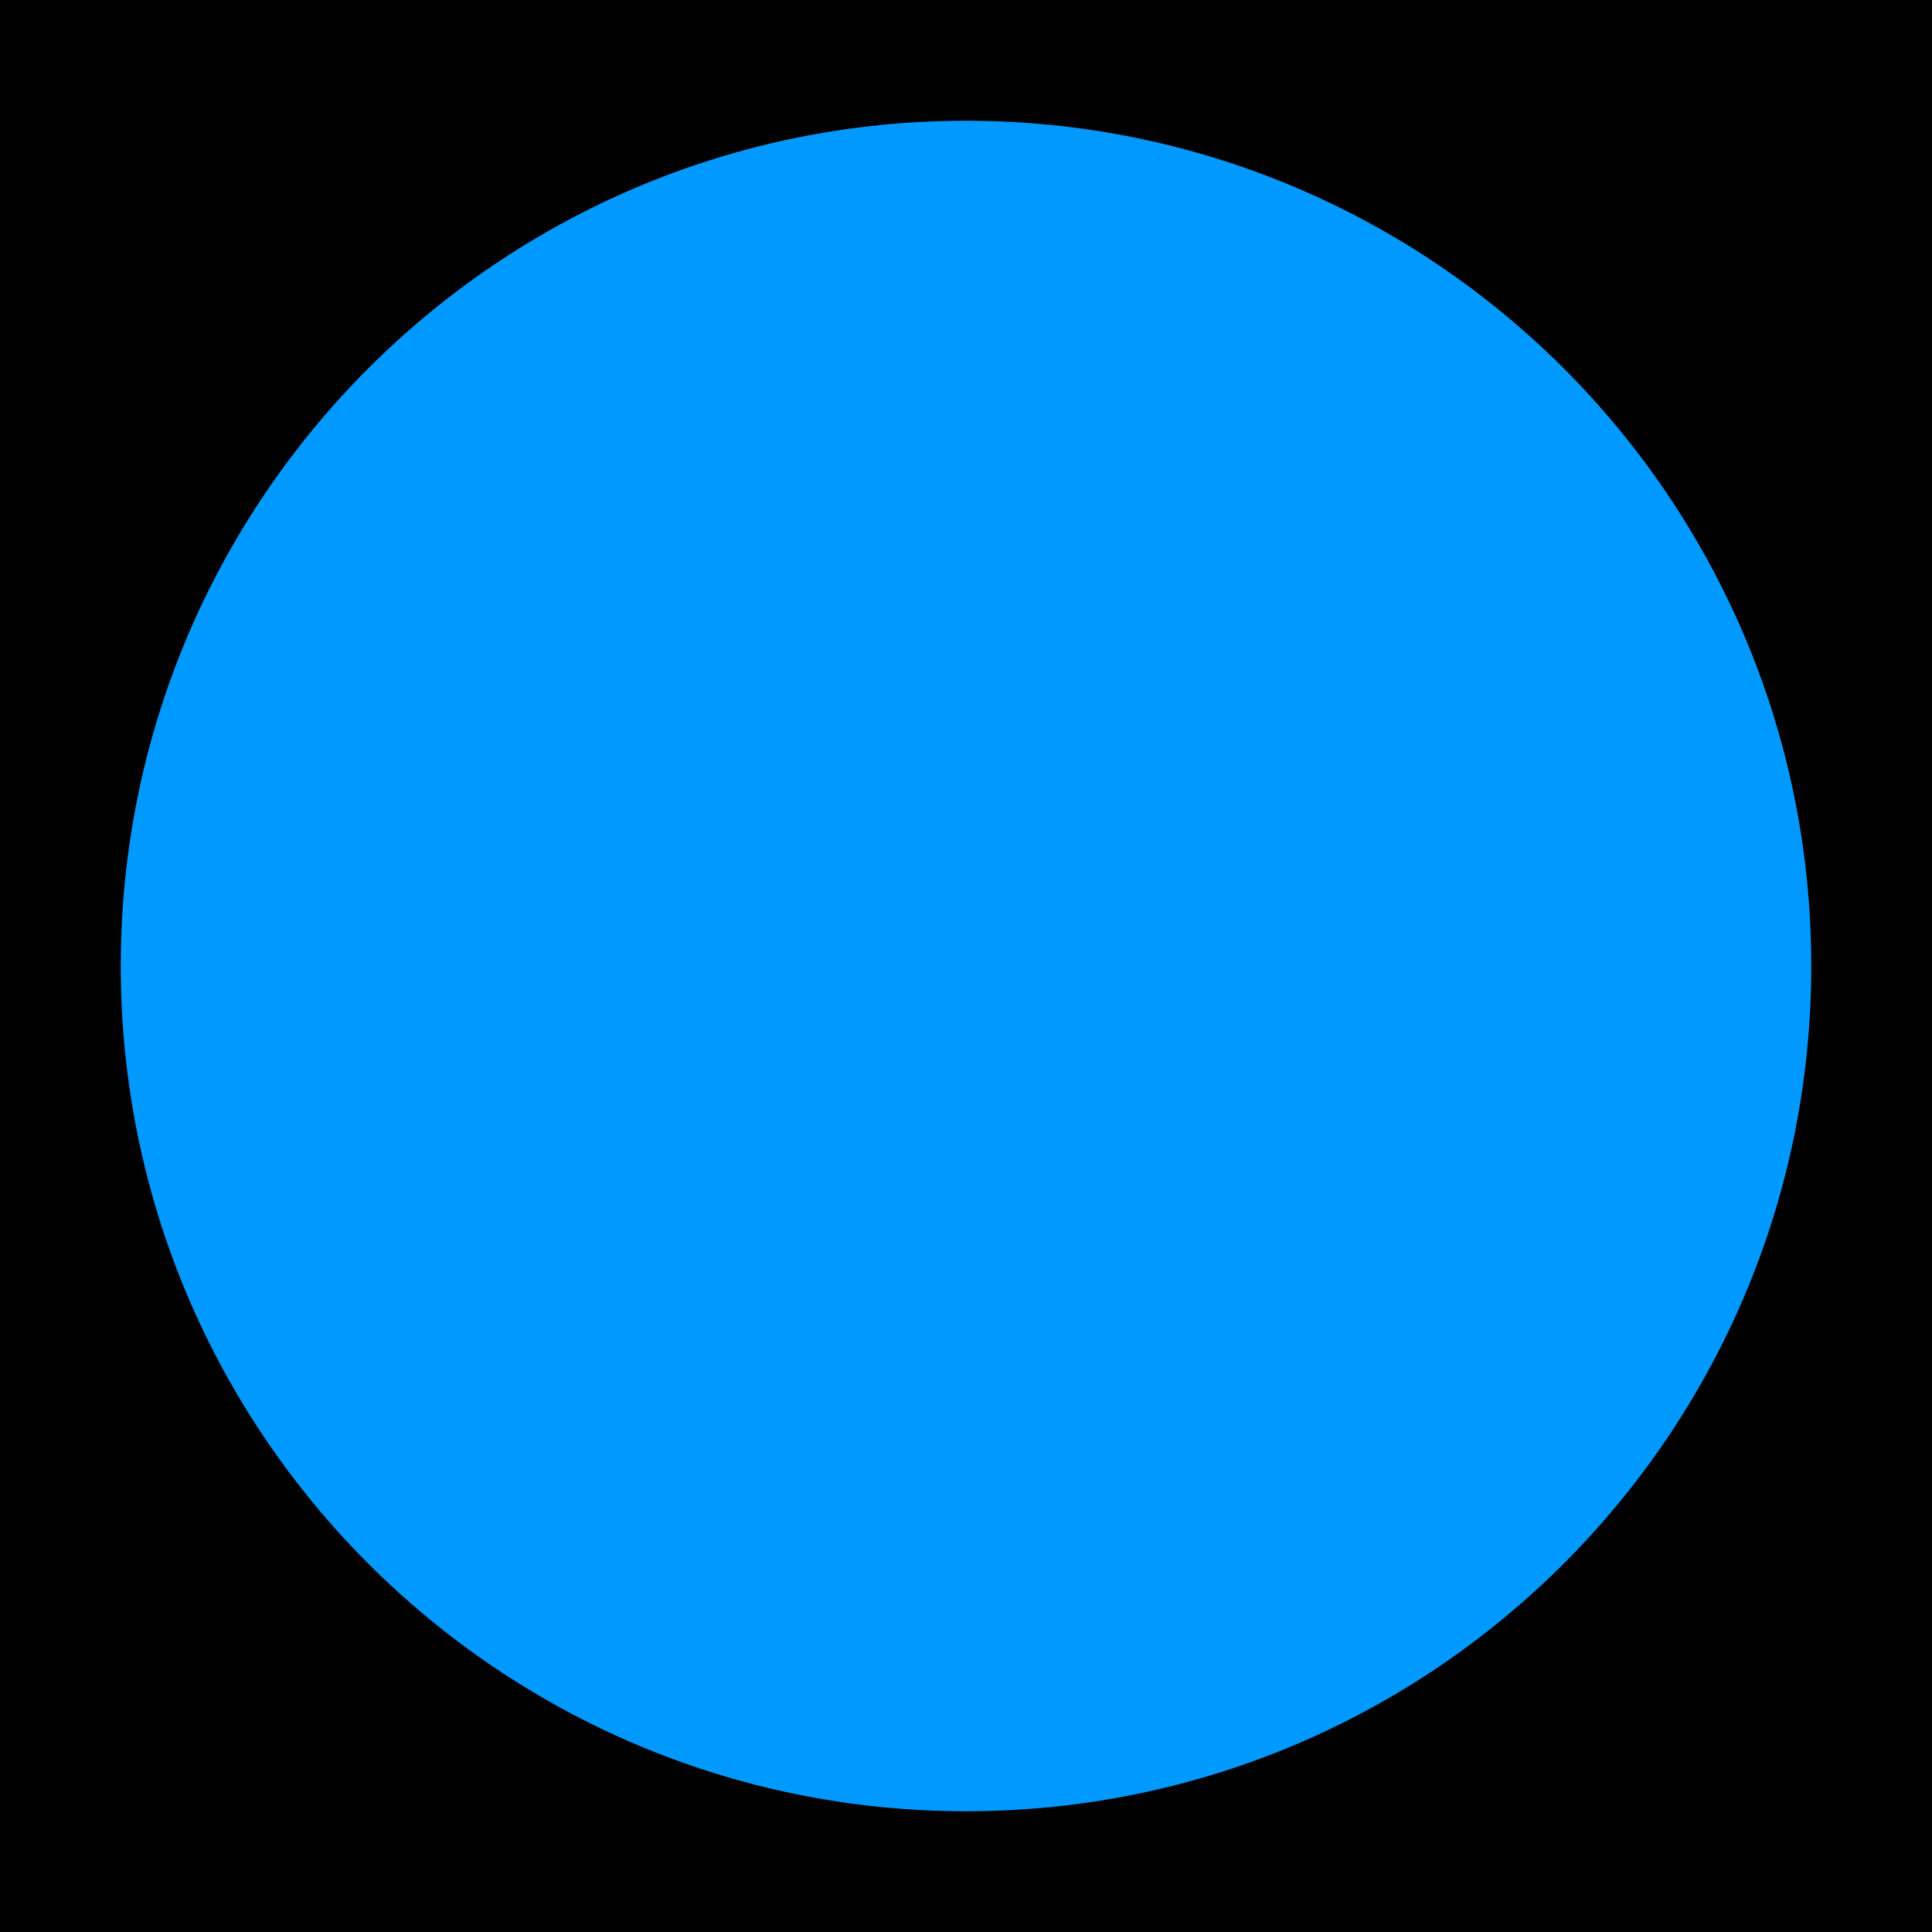
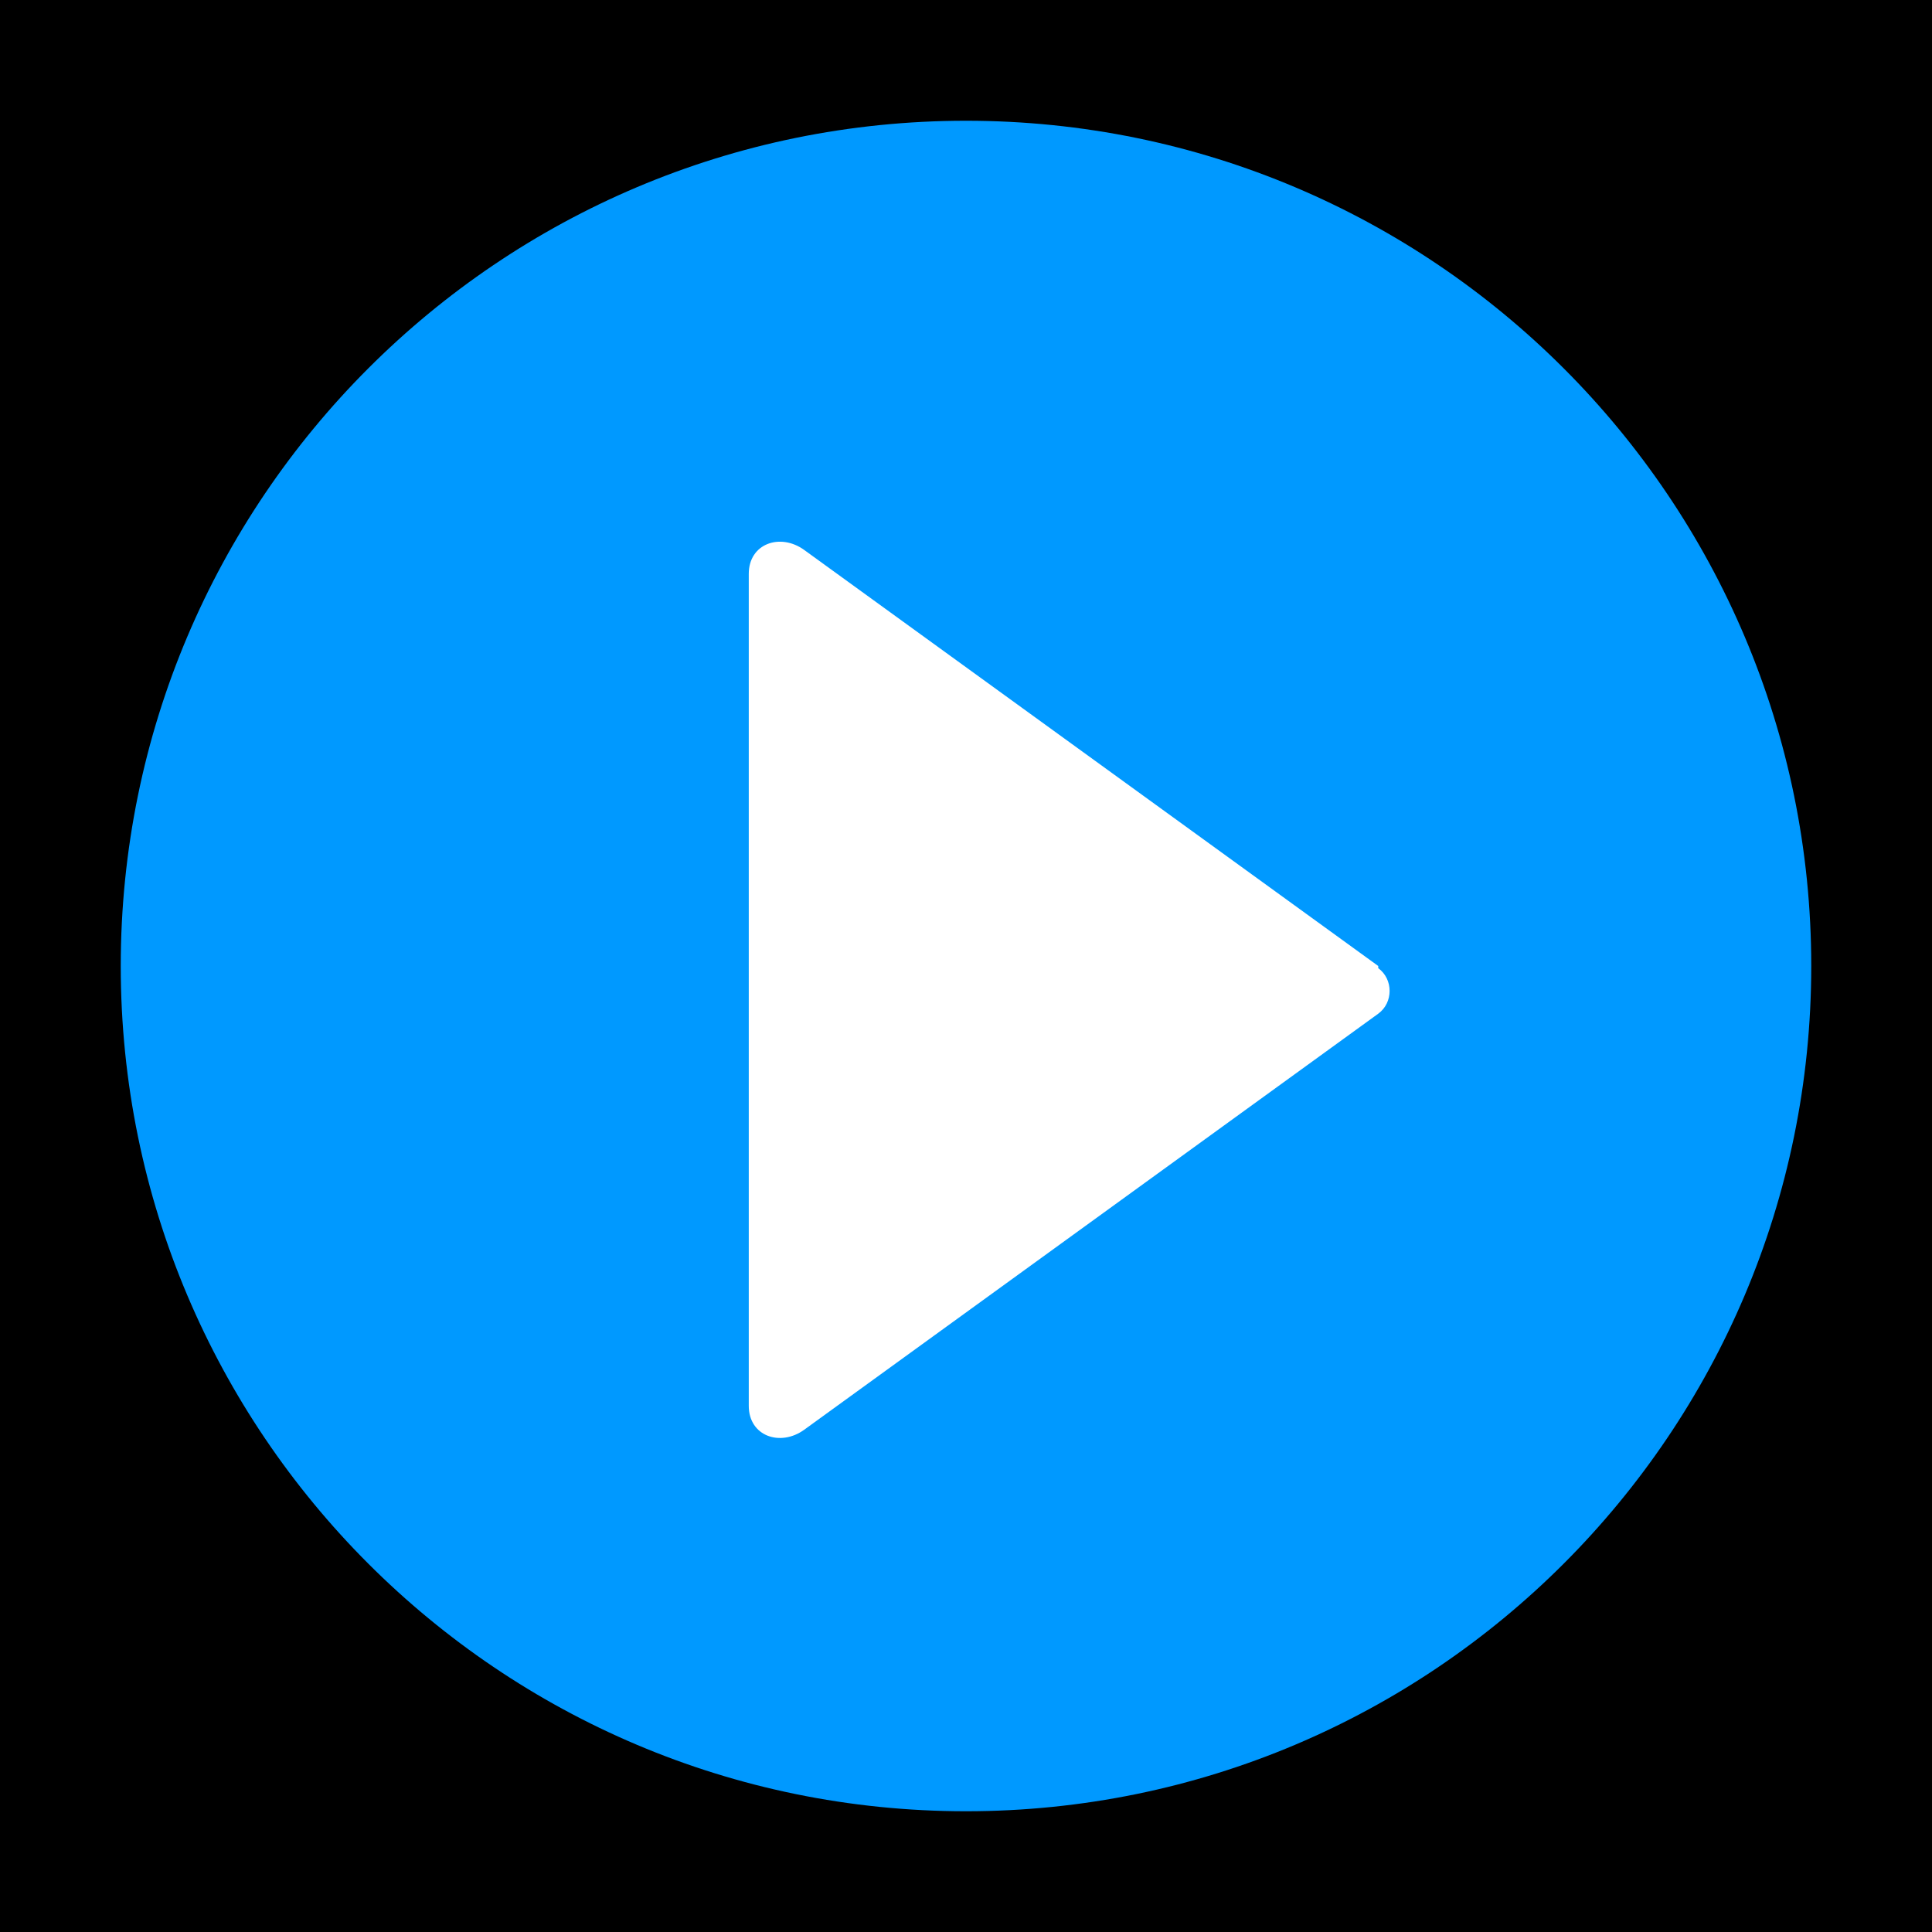
<svg xmlns="http://www.w3.org/2000/svg" viewBox="0 0 64 64">
-   <rect x="0" y="0" width="64" height="64" fill="black" />
+   <rect width="64" height="64" fill="black" />
  <circle cx="32" cy="32" r="28" fill="#0099ff" />
+   <path d="M45.656 32l-19.017-13.783c-.789-.571-1.835-.215-1.835.793v27.56c0 1.007 1.046 1.363 1.835.793l19.017-13.783c.502-.365.502-1.144 0-1.509z" fill="#fff" />
</svg>
